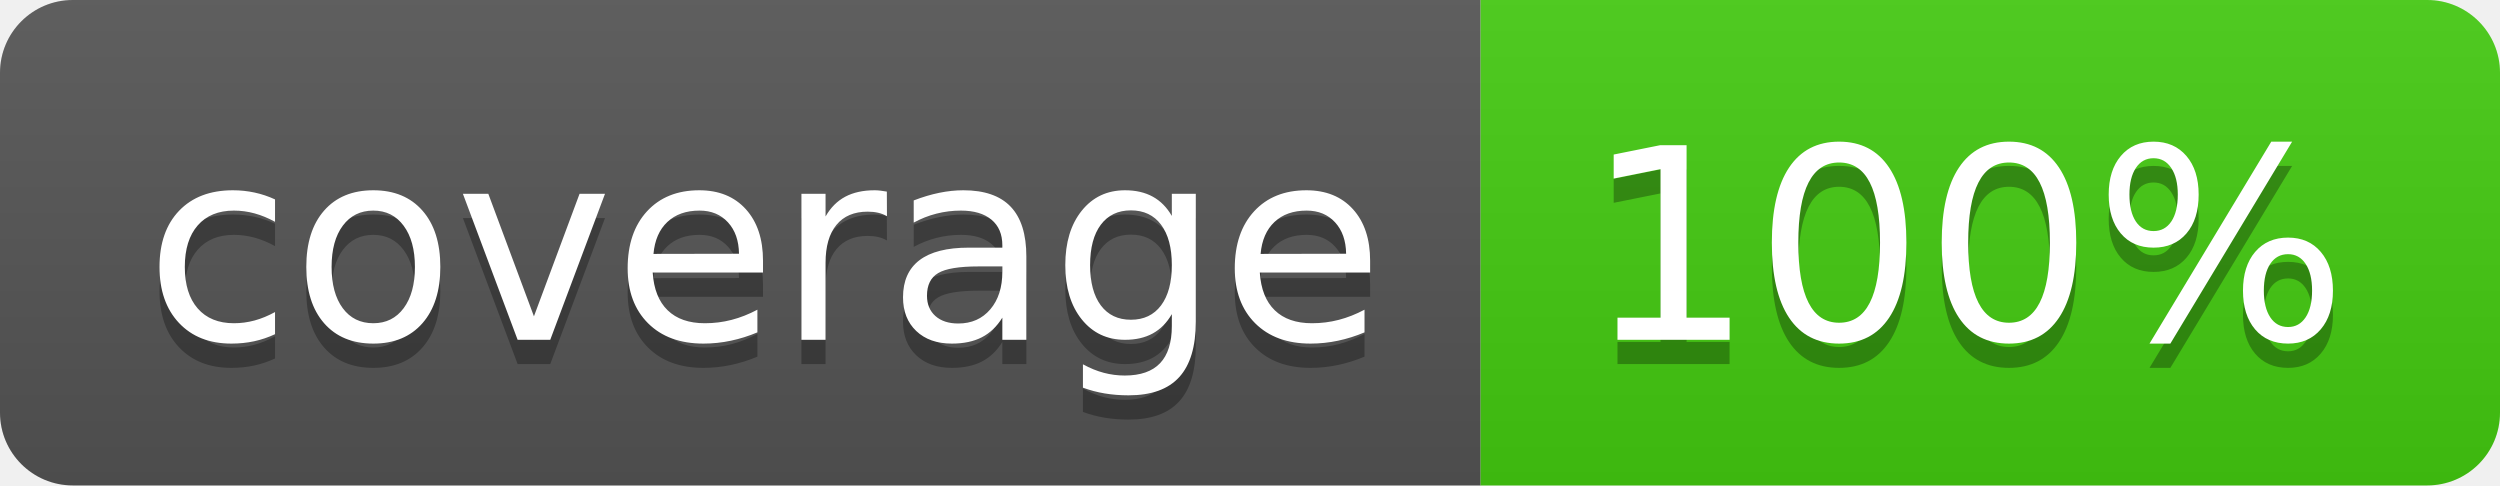
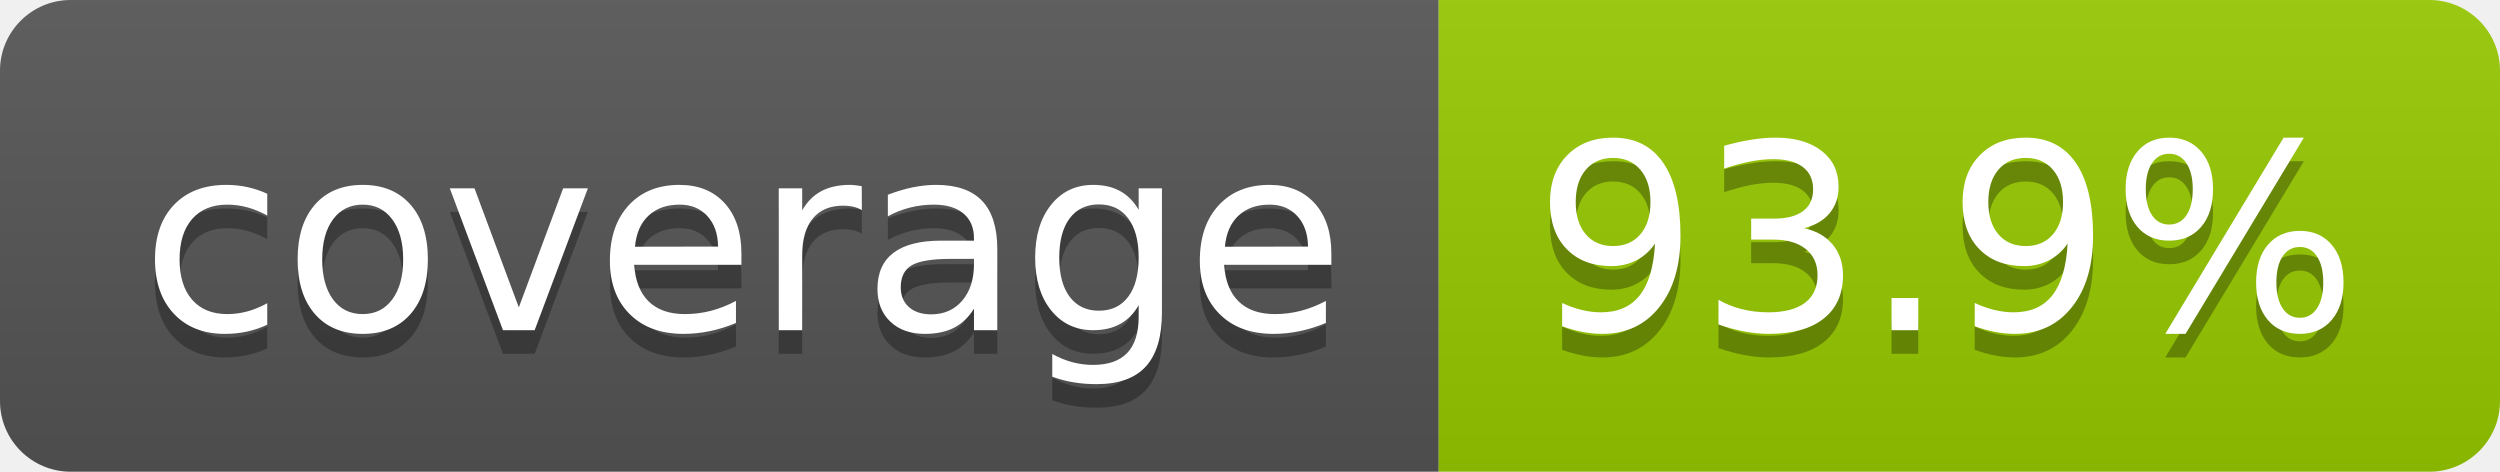
- <svg xmlns="http://www.w3.org/2000/svg" width="103" height="20" role="img" aria-label="coverage: 100%">
+ <svg xmlns="http://www.w3.org/2000/svg" width="106" height="20" role="img" aria-label="coverage: 93.9%">
  <linearGradient id="s" x2="0" y2="100%">
    <stop offset="0" stop-color="#bbb" stop-opacity=".1" />
    <stop offset="1" stop-opacity=".1" />
  </linearGradient>
  <clipPath id="r">
-     <rect width="103" height="20" rx="3" fill="#fff" />
+     <rect width="106" height="20" rx="3" fill="#fff" />
  </clipPath>
  <g clip-path="url(#r)">
    <rect width="61" height="20" fill="#555" />
-     <rect x="61" width="42" height="20" fill="#4c1" />
-     <rect width="103" height="20" fill="url(#s)" />
+     <rect x="61" width="45" height="20" fill="#97ca00" />
+     <rect width="106" height="20" fill="url(#s)" />
  </g>
  <g fill="#fff" text-anchor="middle" font-family="Verdana,Geneva,DejaVu Sans,sans-serif" text-rendering="geometricPrecision" font-size="110">
    <text aria-hidden="true" x="315" y="150" fill="#010101" fill-opacity=".3" transform="scale(.1)" textLength="510">coverage</text>
    <text x="315" y="140" transform="scale(.1)" fill="#fff" textLength="510">coverage</text>
-     <text aria-hidden="true" x="810" y="150" fill="#010101" fill-opacity=".3" transform="scale(.1)" textLength="315">100%</text>
-     <text x="810" y="140" transform="scale(.1)" fill="#fff" textLength="315">100%</text>
+     <text aria-hidden="true" x="825" y="150" fill="#010101" fill-opacity=".3" transform="scale(.1)" textLength="350">93.9%</text>
+     <text x="825" y="140" transform="scale(.1)" fill="#fff" textLength="350">93.9%</text>
  </g>
</svg>
